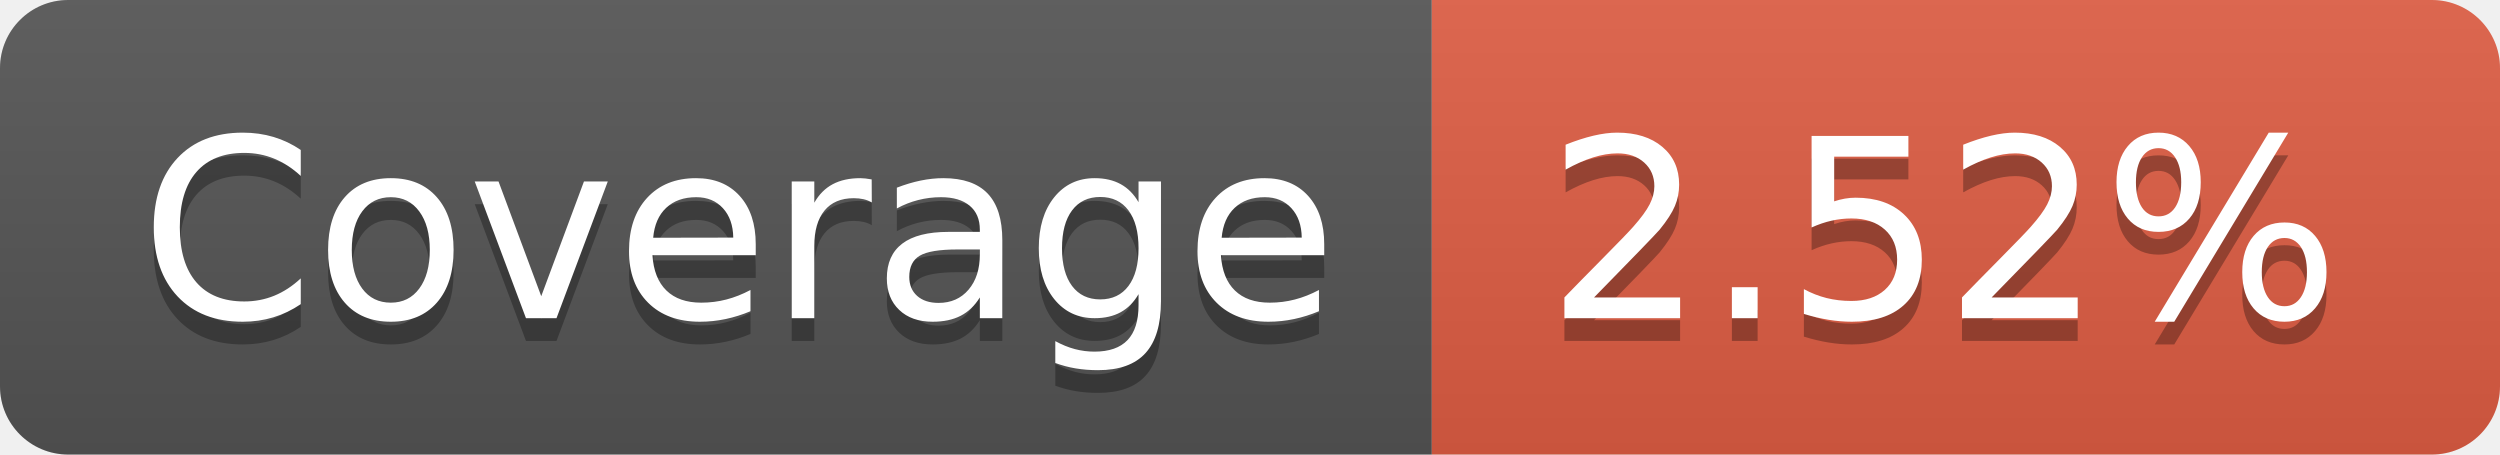
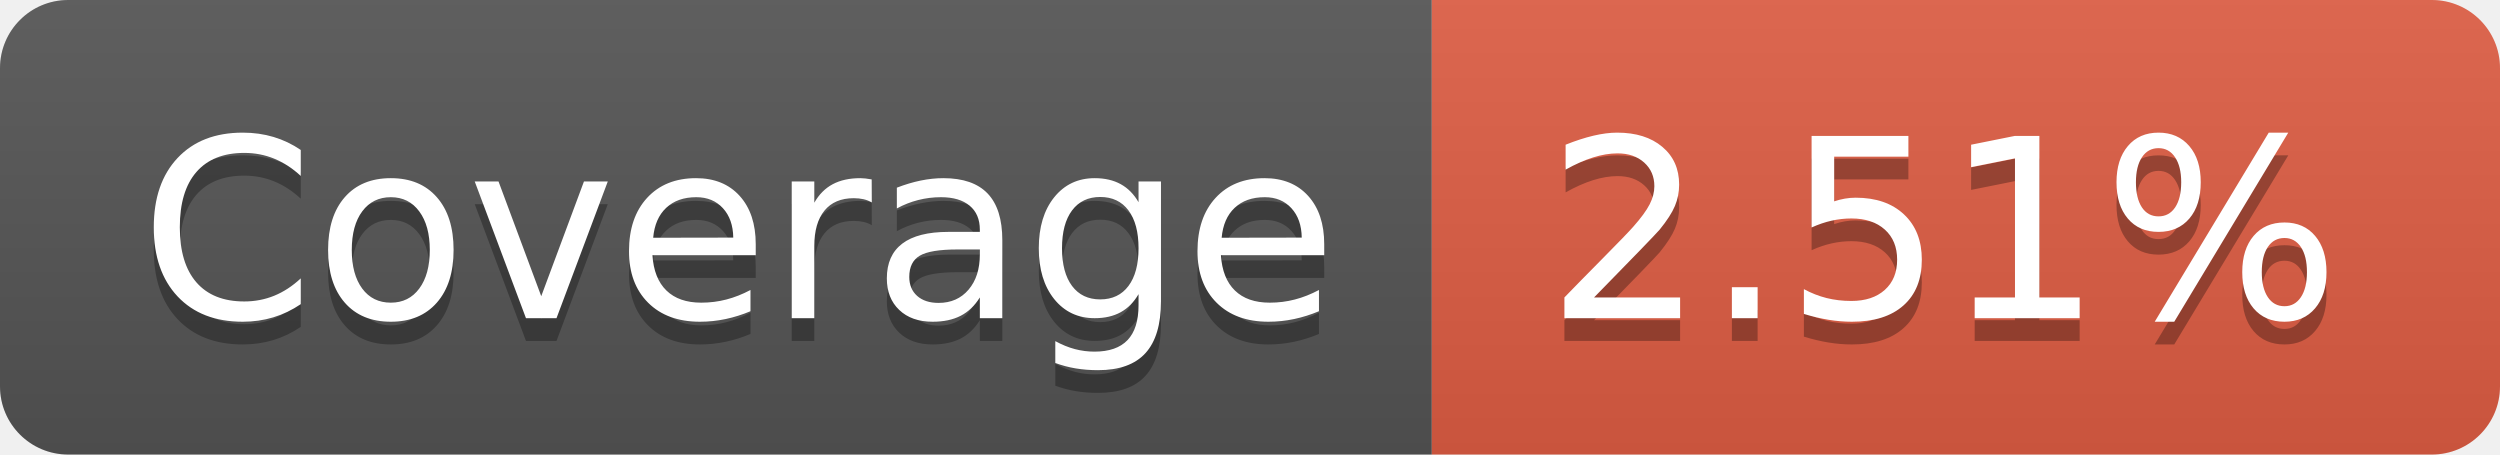
- <svg xmlns="http://www.w3.org/2000/svg" width="110" height="20" role="img" aria-label="Coverage: 2.52%">
+ <svg xmlns="http://www.w3.org/2000/svg" width="110" height="20" role="img" aria-label="Coverage: 2.51%">
  <linearGradient id="s" x2="0" y2="100%">
    <stop offset="0" stop-color="#bbb" stop-opacity=".1" />
    <stop offset="1" stop-opacity=".1" />
  </linearGradient>
  <clipPath id="r">
    <rect width="110" height="20" rx="3" fill="#fff" />
  </clipPath>
  <g clip-path="url(#r)">
    <rect width="63" height="20" fill="#555" />
    <rect x="63" width="47" height="20" fill="#e05d44" />
    <rect width="110" height="20" fill="url(#s)" />
  </g>
  <g fill="#fff" text-anchor="middle" font-family="Verdana,Geneva,DejaVu Sans,sans-serif" text-rendering="geometricPrecision" font-size="110">
    <text aria-hidden="true" x="325" y="150" fill="#010101" fill-opacity=".3" transform="scale(.1)" textLength="530">Coverage</text>
    <text x="325" y="140" transform="scale(.1)" fill="#fff" textLength="530">Coverage</text>
-     <text aria-hidden="true" x="855" y="150" fill="#010101" fill-opacity=".3" transform="scale(.1)" textLength="370">2.52%</text>
-     <text x="855" y="140" transform="scale(.1)" fill="#fff" textLength="370">2.52%</text>
+     <text aria-hidden="true" x="855" y="150" fill="#010101" fill-opacity=".3" transform="scale(.1)" textLength="370">2.51%</text>
+     <text x="855" y="140" transform="scale(.1)" fill="#fff" textLength="370">2.51%</text>
  </g>
</svg>
